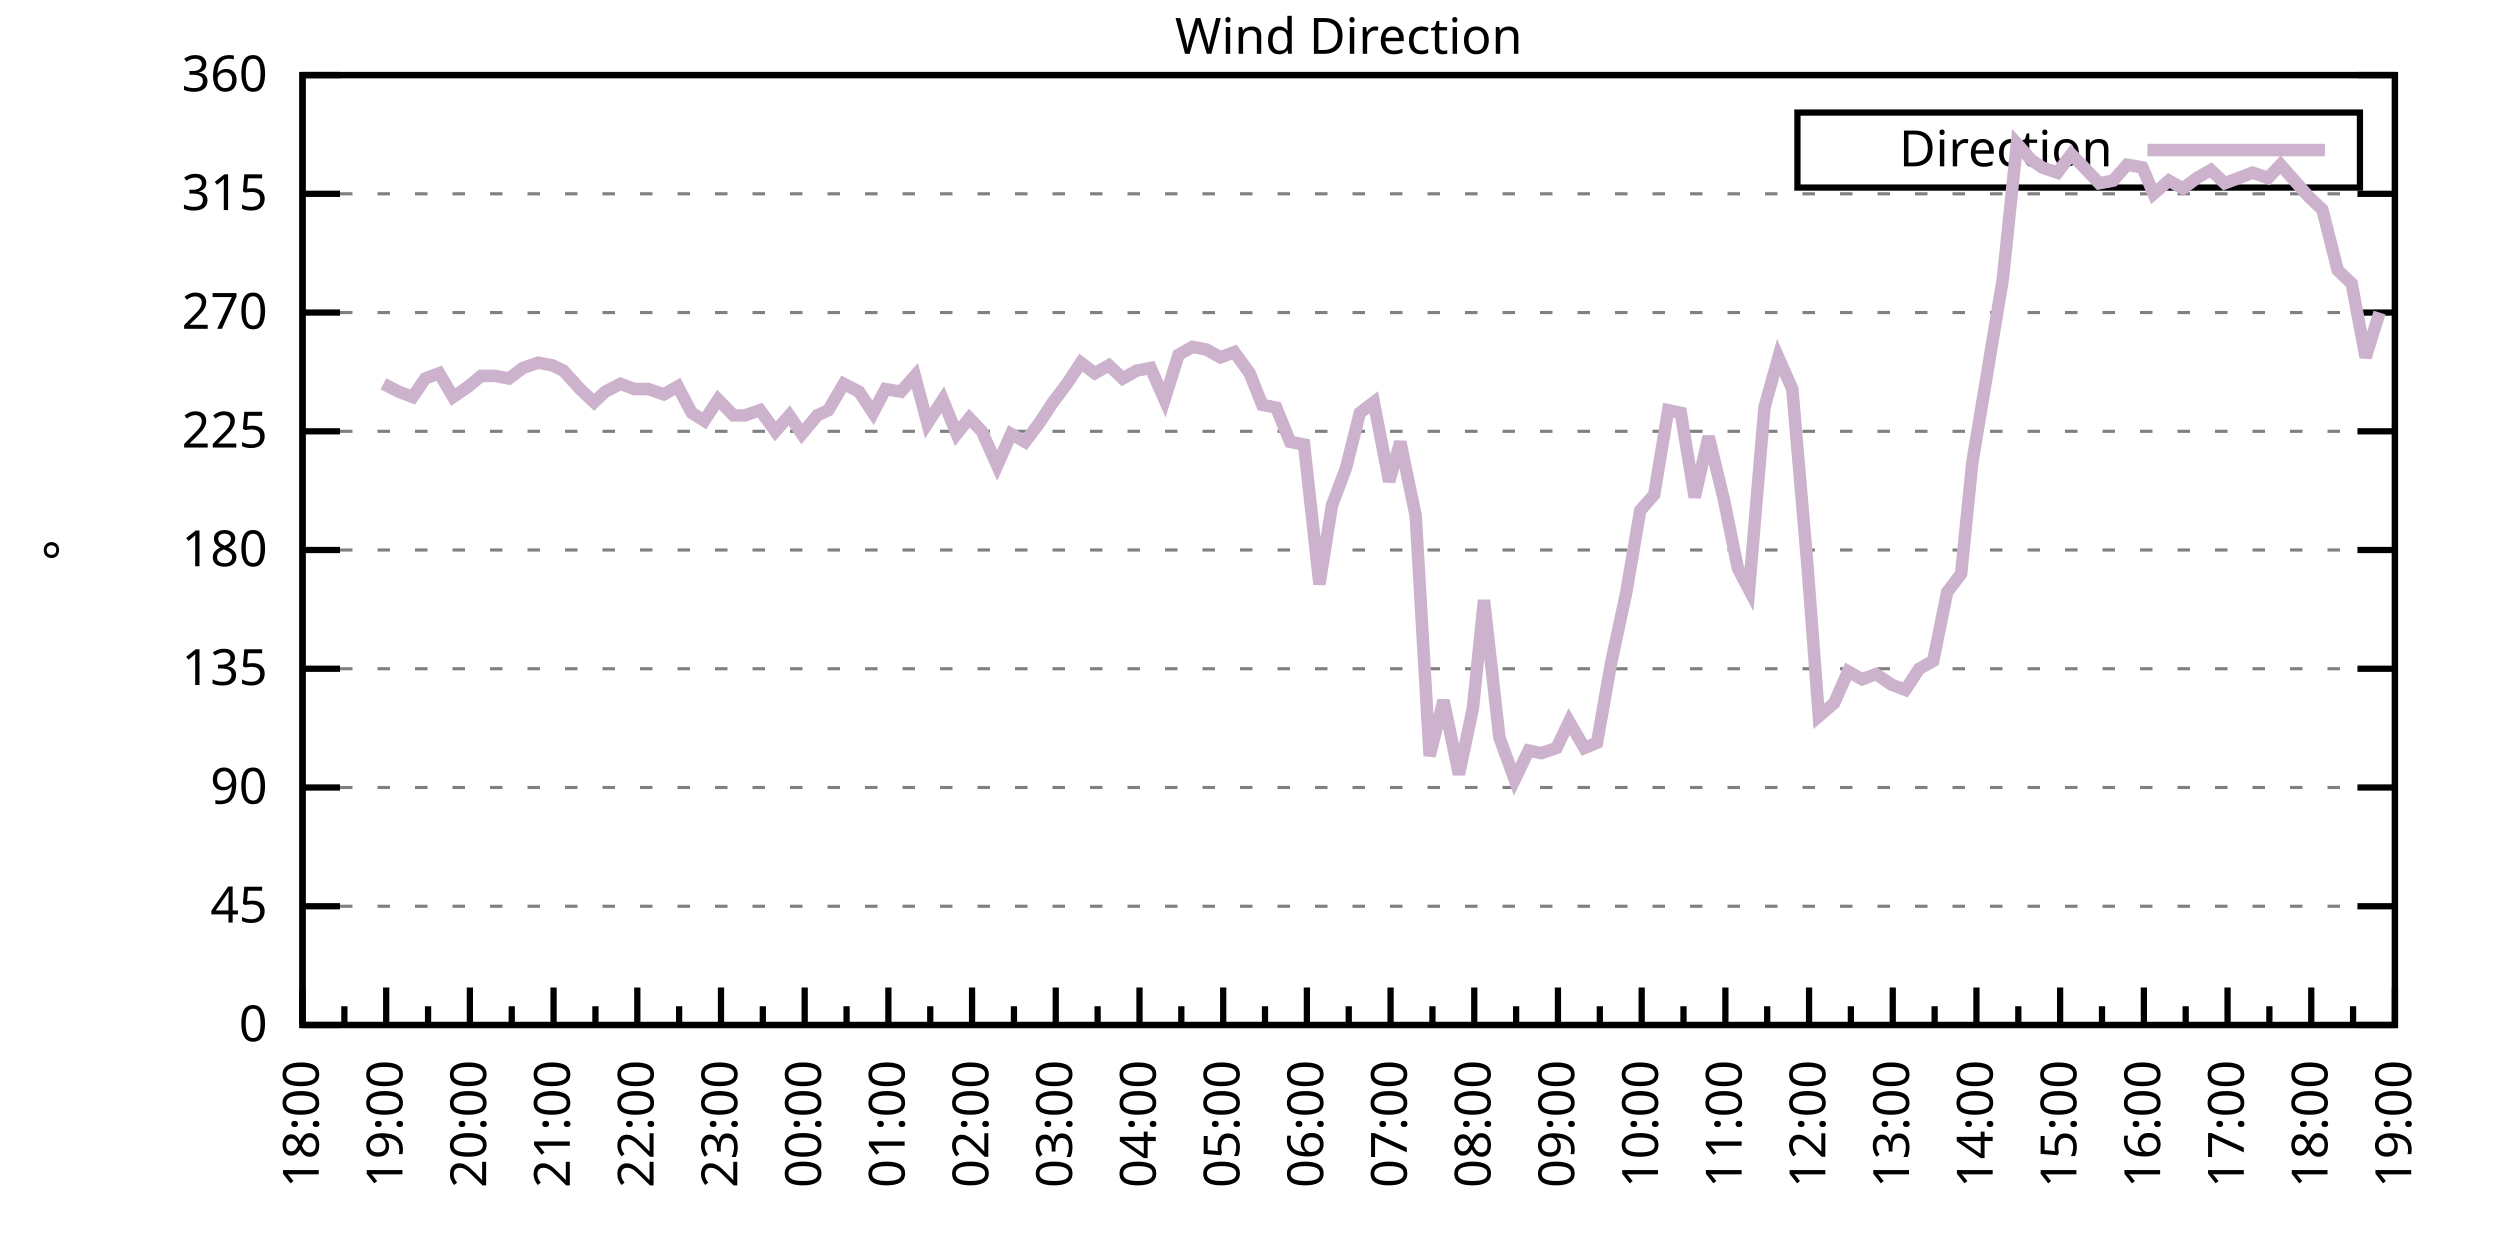
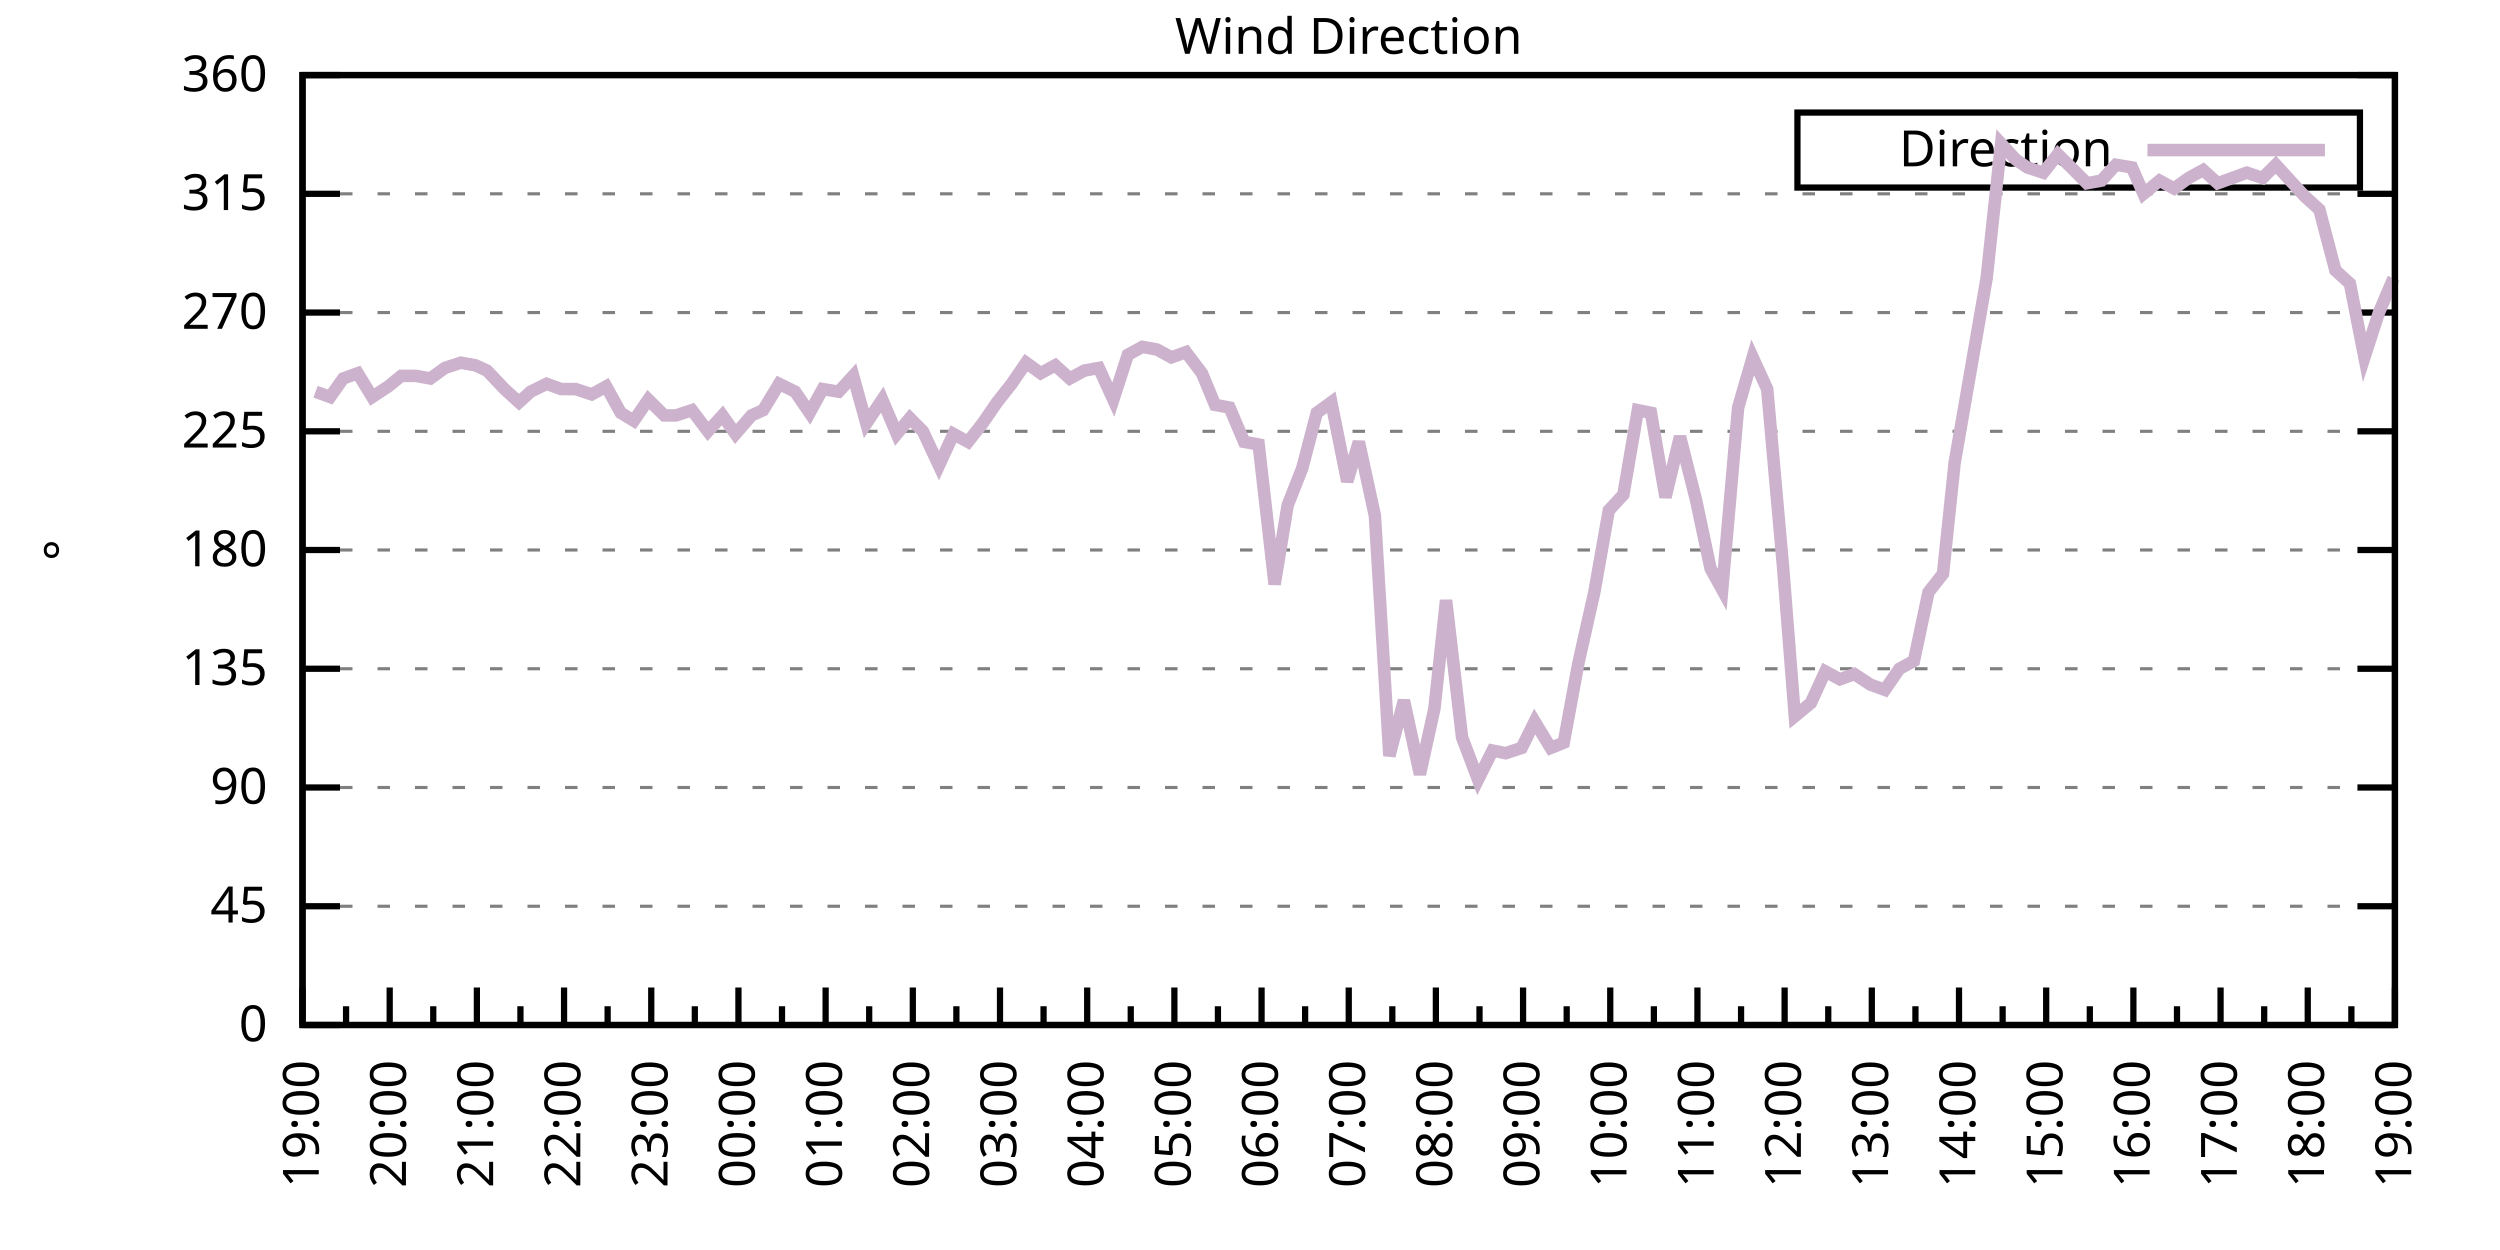
<svg xmlns="http://www.w3.org/2000/svg" xmlns:xlink="http://www.w3.org/1999/xlink" width="400" height="200" viewBox="0 0 400 200">
  <g id="gnuplot_canvas">
    <rect x="0" y="0" width="400" height="200" fill="none" />
    <defs>
      <circle id="gpDot" r="0.5" stroke-width="0.5" stroke="currentColor" />
      <path id="gpPt0" stroke-width="0.333" stroke="currentColor" d="M-1,0 h2 M0,-1 v2" />
      <path id="gpPt1" stroke-width="0.333" stroke="currentColor" d="M-1,-1 L1,1 M1,-1 L-1,1" />
      <path id="gpPt2" stroke-width="0.333" stroke="currentColor" d="M-1,0 L1,0 M0,-1 L0,1 M-1,-1 L1,1 M-1,1 L1,-1" />
      <rect id="gpPt3" stroke-width="0.333" stroke="currentColor" x="-1" y="-1" width="2" height="2" />
      <rect id="gpPt4" stroke-width="0.333" stroke="currentColor" fill="currentColor" x="-1" y="-1" width="2" height="2" />
      <circle id="gpPt5" stroke-width="0.333" stroke="currentColor" cx="0" cy="0" r="1" />
      <use xlink:href="#gpPt5" id="gpPt6" fill="currentColor" stroke="none" />
      <path id="gpPt7" stroke-width="0.333" stroke="currentColor" d="M0,-1.33 L-1.33,0.67 L1.33,0.67 z" />
      <use xlink:href="#gpPt7" id="gpPt8" fill="currentColor" stroke="none" />
      <use xlink:href="#gpPt7" id="gpPt9" stroke="currentColor" transform="rotate(180)" />
      <use xlink:href="#gpPt9" id="gpPt10" fill="currentColor" stroke="none" />
      <use xlink:href="#gpPt3" id="gpPt11" stroke="currentColor" transform="rotate(45)" />
      <use xlink:href="#gpPt11" id="gpPt12" fill="currentColor" stroke="none" />
      <path id="gpPt13" stroke-width="0.333" stroke="currentColor" d="M0,1.330 L1.265,0.411 L0.782,-1.067 L-0.782,-1.076 L-1.265,0.411 z" />
      <use xlink:href="#gpPt13" id="gpPt14" fill="currentColor" stroke="none" />
      <filter id="textbox" filterUnits="objectBoundingBox" x="0" y="0" height="1" width="1">
        <feFlood flood-color="white" flood-opacity="1" result="bgnd" />
        <feComposite in="SourceGraphic" in2="bgnd" operator="atop" />
      </filter>
      <filter id="greybox" filterUnits="objectBoundingBox" x="0" y="0" height="1" width="1">
        <feFlood flood-color="lightgrey" flood-opacity="1" result="grey" />
        <feComposite in="SourceGraphic" in2="grey" operator="atop" />
      </filter>
    </defs>
    <g fill="none" color="white" stroke="currentColor" stroke-width="1.00" stroke-linecap="butt" stroke-linejoin="miter">
</g>
    <g fill="none" color="black" stroke="currentColor" stroke-width="1.00" stroke-linecap="butt" stroke-linejoin="miter">
      <g stroke="none" shape-rendering="crispEdges">
        <polygon fill="rgb(255, 255, 255)" points="48.40,164.00 383.18,164.00 383.18,12.02 48.40,12.02 " />
      </g>
    </g>
    <g fill="none" color="black" stroke="currentColor" stroke-width="1.00" stroke-linecap="butt" stroke-linejoin="miter">
</g>
    <g fill="none" color="black" stroke="black" stroke-width="0.50" stroke-linecap="butt" stroke-linejoin="miter">
</g>
    <g fill="none" color="gray" stroke="currentColor" stroke-width="0.50" stroke-linecap="butt" stroke-linejoin="miter">
      <path stroke="gray" stroke-dasharray="2,4" class="gridline" d="M48.40,164.00 L383.19,164.00  " />
    </g>
    <g fill="none" color="gray" stroke="gray" stroke-width="1.00" stroke-linecap="butt" stroke-linejoin="miter">
</g>
    <g fill="none" color="black" stroke="currentColor" stroke-width="1.00" stroke-linecap="butt" stroke-linejoin="miter">
      <path stroke="black" d="M48.40,164.00 L54.40,164.00 M383.19,164.00 L377.19,164.00  " />
      <g transform="translate(42.80,166.60)" stroke="none" fill="black" font-family="Sans" font-size="8.00" text-anchor="end">
        <text>
          <tspan font-family="Sans"> 0</tspan>
        </text>
      </g>
    </g>
    <g fill="none" color="black" stroke="currentColor" stroke-width="1.00" stroke-linecap="butt" stroke-linejoin="miter">
</g>
    <g fill="none" color="black" stroke="black" stroke-width="0.50" stroke-linecap="butt" stroke-linejoin="miter">
</g>
    <g fill="none" color="gray" stroke="currentColor" stroke-width="0.50" stroke-linecap="butt" stroke-linejoin="miter">
      <path stroke="gray" stroke-dasharray="2,4" class="gridline" d="M48.40,145.00 L383.19,145.00  " />
    </g>
    <g fill="none" color="gray" stroke="gray" stroke-width="1.00" stroke-linecap="butt" stroke-linejoin="miter">
</g>
    <g fill="none" color="black" stroke="currentColor" stroke-width="1.00" stroke-linecap="butt" stroke-linejoin="miter">
      <path stroke="black" d="M48.40,145.00 L54.40,145.00 M383.19,145.00 L377.19,145.00  " />
      <g transform="translate(42.80,147.60)" stroke="none" fill="black" font-family="Sans" font-size="8.00" text-anchor="end">
        <text>
          <tspan font-family="Sans"> 45</tspan>
        </text>
      </g>
    </g>
    <g fill="none" color="black" stroke="currentColor" stroke-width="1.00" stroke-linecap="butt" stroke-linejoin="miter">
</g>
    <g fill="none" color="black" stroke="black" stroke-width="0.50" stroke-linecap="butt" stroke-linejoin="miter">
</g>
    <g fill="none" color="gray" stroke="currentColor" stroke-width="0.50" stroke-linecap="butt" stroke-linejoin="miter">
      <path stroke="gray" stroke-dasharray="2,4" class="gridline" d="M48.40,126.00 L383.19,126.00  " />
    </g>
    <g fill="none" color="gray" stroke="gray" stroke-width="1.00" stroke-linecap="butt" stroke-linejoin="miter">
</g>
    <g fill="none" color="black" stroke="currentColor" stroke-width="1.00" stroke-linecap="butt" stroke-linejoin="miter">
      <path stroke="black" d="M48.40,126.00 L54.40,126.00 M383.19,126.00 L377.19,126.00  " />
      <g transform="translate(42.80,128.60)" stroke="none" fill="black" font-family="Sans" font-size="8.00" text-anchor="end">
        <text>
          <tspan font-family="Sans"> 90</tspan>
        </text>
      </g>
    </g>
    <g fill="none" color="black" stroke="currentColor" stroke-width="1.00" stroke-linecap="butt" stroke-linejoin="miter">
</g>
    <g fill="none" color="black" stroke="black" stroke-width="0.50" stroke-linecap="butt" stroke-linejoin="miter">
</g>
    <g fill="none" color="gray" stroke="currentColor" stroke-width="0.50" stroke-linecap="butt" stroke-linejoin="miter">
      <path stroke="gray" stroke-dasharray="2,4" class="gridline" d="M48.40,107.00 L383.19,107.00  " />
    </g>
    <g fill="none" color="gray" stroke="gray" stroke-width="1.00" stroke-linecap="butt" stroke-linejoin="miter">
</g>
    <g fill="none" color="black" stroke="currentColor" stroke-width="1.00" stroke-linecap="butt" stroke-linejoin="miter">
      <path stroke="black" d="M48.40,107.00 L54.40,107.00 M383.19,107.00 L377.19,107.00  " />
      <g transform="translate(42.80,109.60)" stroke="none" fill="black" font-family="Sans" font-size="8.00" text-anchor="end">
        <text>
          <tspan font-family="Sans"> 135</tspan>
        </text>
      </g>
    </g>
    <g fill="none" color="black" stroke="currentColor" stroke-width="1.00" stroke-linecap="butt" stroke-linejoin="miter">
</g>
    <g fill="none" color="black" stroke="black" stroke-width="0.50" stroke-linecap="butt" stroke-linejoin="miter">
</g>
    <g fill="none" color="gray" stroke="currentColor" stroke-width="0.50" stroke-linecap="butt" stroke-linejoin="miter">
      <path stroke="gray" stroke-dasharray="2,4" class="gridline" d="M48.40,88.00 L383.19,88.00  " />
    </g>
    <g fill="none" color="gray" stroke="gray" stroke-width="1.00" stroke-linecap="butt" stroke-linejoin="miter">
</g>
    <g fill="none" color="black" stroke="currentColor" stroke-width="1.00" stroke-linecap="butt" stroke-linejoin="miter">
      <path stroke="black" d="M48.40,88.00 L54.40,88.00 M383.19,88.00 L377.19,88.00  " />
      <g transform="translate(42.80,90.60)" stroke="none" fill="black" font-family="Sans" font-size="8.00" text-anchor="end">
        <text>
          <tspan font-family="Sans"> 180</tspan>
        </text>
      </g>
    </g>
    <g fill="none" color="black" stroke="currentColor" stroke-width="1.00" stroke-linecap="butt" stroke-linejoin="miter">
</g>
    <g fill="none" color="black" stroke="black" stroke-width="0.50" stroke-linecap="butt" stroke-linejoin="miter">
</g>
    <g fill="none" color="gray" stroke="currentColor" stroke-width="0.50" stroke-linecap="butt" stroke-linejoin="miter">
      <path stroke="gray" stroke-dasharray="2,4" class="gridline" d="M48.40,69.01 L383.19,69.01  " />
    </g>
    <g fill="none" color="gray" stroke="gray" stroke-width="1.00" stroke-linecap="butt" stroke-linejoin="miter">
</g>
    <g fill="none" color="black" stroke="currentColor" stroke-width="1.00" stroke-linecap="butt" stroke-linejoin="miter">
      <path stroke="black" d="M48.40,69.01 L54.40,69.01 M383.19,69.01 L377.19,69.01  " />
      <g transform="translate(42.80,71.61)" stroke="none" fill="black" font-family="Sans" font-size="8.00" text-anchor="end">
        <text>
          <tspan font-family="Sans"> 225</tspan>
        </text>
      </g>
    </g>
    <g fill="none" color="black" stroke="currentColor" stroke-width="1.00" stroke-linecap="butt" stroke-linejoin="miter">
</g>
    <g fill="none" color="black" stroke="black" stroke-width="0.50" stroke-linecap="butt" stroke-linejoin="miter">
</g>
    <g fill="none" color="gray" stroke="currentColor" stroke-width="0.50" stroke-linecap="butt" stroke-linejoin="miter">
      <path stroke="gray" stroke-dasharray="2,4" class="gridline" d="M48.40,50.01 L383.19,50.01  " />
    </g>
    <g fill="none" color="gray" stroke="gray" stroke-width="1.00" stroke-linecap="butt" stroke-linejoin="miter">
</g>
    <g fill="none" color="black" stroke="currentColor" stroke-width="1.00" stroke-linecap="butt" stroke-linejoin="miter">
      <path stroke="black" d="M48.40,50.01 L54.40,50.01 M383.19,50.01 L377.19,50.01  " />
      <g transform="translate(42.80,52.61)" stroke="none" fill="black" font-family="Sans" font-size="8.00" text-anchor="end">
        <text>
          <tspan font-family="Sans"> 270</tspan>
        </text>
      </g>
    </g>
    <g fill="none" color="black" stroke="currentColor" stroke-width="1.00" stroke-linecap="butt" stroke-linejoin="miter">
</g>
    <g fill="none" color="black" stroke="black" stroke-width="0.50" stroke-linecap="butt" stroke-linejoin="miter">
</g>
    <g fill="none" color="gray" stroke="currentColor" stroke-width="0.50" stroke-linecap="butt" stroke-linejoin="miter">
      <path stroke="gray" stroke-dasharray="2,4" class="gridline" d="M48.40,31.01 L383.19,31.01  " />
    </g>
    <g fill="none" color="gray" stroke="gray" stroke-width="1.00" stroke-linecap="butt" stroke-linejoin="miter">
</g>
    <g fill="none" color="black" stroke="currentColor" stroke-width="1.00" stroke-linecap="butt" stroke-linejoin="miter">
      <path stroke="black" d="M48.40,31.01 L54.40,31.01 M383.19,31.01 L377.19,31.01  " />
      <g transform="translate(42.80,33.61)" stroke="none" fill="black" font-family="Sans" font-size="8.00" text-anchor="end">
        <text>
          <tspan font-family="Sans"> 315</tspan>
        </text>
      </g>
    </g>
    <g fill="none" color="black" stroke="currentColor" stroke-width="1.00" stroke-linecap="butt" stroke-linejoin="miter">
</g>
    <g fill="none" color="black" stroke="black" stroke-width="0.50" stroke-linecap="butt" stroke-linejoin="miter">
</g>
    <g fill="none" color="gray" stroke="currentColor" stroke-width="0.50" stroke-linecap="butt" stroke-linejoin="miter">
      <path stroke="gray" stroke-dasharray="2,4" class="gridline" d="M48.40,12.01 L383.19,12.01  " />
    </g>
    <g fill="none" color="gray" stroke="gray" stroke-width="1.00" stroke-linecap="butt" stroke-linejoin="miter">
</g>
    <g fill="none" color="black" stroke="currentColor" stroke-width="1.00" stroke-linecap="butt" stroke-linejoin="miter">
      <path stroke="black" d="M48.40,12.01 L54.40,12.01 M383.19,12.01 L377.19,12.01  " />
      <g transform="translate(42.80,14.61)" stroke="none" fill="black" font-family="Sans" font-size="8.00" text-anchor="end">
        <text>
          <tspan font-family="Sans"> 360</tspan>
        </text>
      </g>
    </g>
    <g fill="none" color="black" stroke="currentColor" stroke-width="1.00" stroke-linecap="butt" stroke-linejoin="miter">
      <path stroke="black" d="M48.40,164.00 L48.40,158.00  " />
      <g transform="translate(51.00,169.60) rotate(270)" stroke="none" fill="black" font-family="Sans" font-size="8.00" text-anchor="end">
        <text>
+           <tspan font-family="Sans">19:00</tspan>
+         </text>
+       </g>
+     </g>
+     <g fill="none" color="black" stroke="currentColor" stroke-width="1.00" stroke-linecap="butt" stroke-linejoin="miter">
+       <path stroke="black" d="M55.37,164.00 L55.37,161.00 M62.35,164.00 L62.35,158.00  " />
+       <g transform="translate(64.95,169.60) rotate(270)" stroke="none" fill="black" font-family="Sans" font-size="8.00" text-anchor="end">
+         <text>
+           <tspan font-family="Sans">20:00</tspan>
+         </text>
+       </g>
+     </g>
+     <g fill="none" color="black" stroke="currentColor" stroke-width="1.00" stroke-linecap="butt" stroke-linejoin="miter">
+       <path stroke="black" d="M69.32,164.00 L69.32,161.00 M76.30,164.00 L76.30,158.00  " />
+       <g transform="translate(78.90,169.60) rotate(270)" stroke="none" fill="black" font-family="Sans" font-size="8.00" text-anchor="end">
+         <text>
+           <tspan font-family="Sans">21:00</tspan>
+         </text>
+       </g>
+     </g>
+     <g fill="none" color="black" stroke="currentColor" stroke-width="1.00" stroke-linecap="butt" stroke-linejoin="miter">
+       <path stroke="black" d="M83.27,164.00 L83.27,161.00 M90.25,164.00 L90.25,158.00  " />
+       <g transform="translate(92.85,169.60) rotate(270)" stroke="none" fill="black" font-family="Sans" font-size="8.00" text-anchor="end">
+         <text>
+           <tspan font-family="Sans">22:00</tspan>
+         </text>
+       </g>
+     </g>
+     <g fill="none" color="black" stroke="currentColor" stroke-width="1.00" stroke-linecap="butt" stroke-linejoin="miter">
+       <path stroke="black" d="M97.22,164.00 L97.22,161.00 M104.20,164.00 L104.20,158.00  " />
+       <g transform="translate(106.80,169.60) rotate(270)" stroke="none" fill="black" font-family="Sans" font-size="8.00" text-anchor="end">
+         <text>
+           <tspan font-family="Sans">23:00</tspan>
+         </text>
+       </g>
+     </g>
+     <g fill="none" color="black" stroke="currentColor" stroke-width="1.00" stroke-linecap="butt" stroke-linejoin="miter">
+       <path stroke="black" d="M111.17,164.00 L111.17,161.00 M118.15,164.00 L118.15,158.00  " />
+       <g transform="translate(120.75,169.60) rotate(270)" stroke="none" fill="black" font-family="Sans" font-size="8.00" text-anchor="end">
+         <text>
+           <tspan font-family="Sans">00:00</tspan>
+         </text>
+       </g>
+     </g>
+     <g fill="none" color="black" stroke="currentColor" stroke-width="1.00" stroke-linecap="butt" stroke-linejoin="miter">
+       <path stroke="black" d="M125.12,164.00 L125.12,161.00 M132.10,164.00 L132.10,158.00  " />
+       <g transform="translate(134.70,169.60) rotate(270)" stroke="none" fill="black" font-family="Sans" font-size="8.00" text-anchor="end">
+         <text>
+           <tspan font-family="Sans">01:00</tspan>
+         </text>
+       </g>
+     </g>
+     <g fill="none" color="black" stroke="currentColor" stroke-width="1.00" stroke-linecap="butt" stroke-linejoin="miter">
+       <path stroke="black" d="M139.07,164.00 L139.07,161.00 M146.05,164.00 L146.05,158.00  " />
+       <g transform="translate(148.65,169.60) rotate(270)" stroke="none" fill="black" font-family="Sans" font-size="8.00" text-anchor="end">
+         <text>
+           <tspan font-family="Sans">02:00</tspan>
+         </text>
+       </g>
+     </g>
+     <g fill="none" color="black" stroke="currentColor" stroke-width="1.00" stroke-linecap="butt" stroke-linejoin="miter">
+       <path stroke="black" d="M153.02,164.00 L153.02,161.00 M160.00,164.00 L160.00,158.00  " />
+       <g transform="translate(162.60,169.60) rotate(270)" stroke="none" fill="black" font-family="Sans" font-size="8.00" text-anchor="end">
+         <text>
+           <tspan font-family="Sans">03:00</tspan>
+         </text>
+       </g>
+     </g>
+     <g fill="none" color="black" stroke="currentColor" stroke-width="1.00" stroke-linecap="butt" stroke-linejoin="miter">
+       <path stroke="black" d="M166.97,164.00 L166.97,161.00 M173.95,164.00 L173.95,158.00  " />
+       <g transform="translate(176.55,169.60) rotate(270)" stroke="none" fill="black" font-family="Sans" font-size="8.00" text-anchor="end">
+         <text>
+           <tspan font-family="Sans">04:00</tspan>
+         </text>
+       </g>
+     </g>
+     <g fill="none" color="black" stroke="currentColor" stroke-width="1.00" stroke-linecap="butt" stroke-linejoin="miter">
+       <path stroke="black" d="M180.92,164.00 L180.92,161.00 M187.90,164.00 L187.90,158.00  " />
+       <g transform="translate(190.50,169.60) rotate(270)" stroke="none" fill="black" font-family="Sans" font-size="8.00" text-anchor="end">
+         <text>
+           <tspan font-family="Sans">05:00</tspan>
+         </text>
+       </g>
+     </g>
+     <g fill="none" color="black" stroke="currentColor" stroke-width="1.00" stroke-linecap="butt" stroke-linejoin="miter">
+       <path stroke="black" d="M194.87,164.00 L194.87,161.00 M201.85,164.00 L201.85,158.00  " />
+       <g transform="translate(204.45,169.60) rotate(270)" stroke="none" fill="black" font-family="Sans" font-size="8.00" text-anchor="end">
+         <text>
+           <tspan font-family="Sans">06:00</tspan>
+         </text>
+       </g>
+     </g>
+     <g fill="none" color="black" stroke="currentColor" stroke-width="1.00" stroke-linecap="butt" stroke-linejoin="miter">
+       <path stroke="black" d="M208.82,164.00 L208.82,161.00 M215.80,164.00 L215.80,158.00  " />
+       <g transform="translate(218.40,169.60) rotate(270)" stroke="none" fill="black" font-family="Sans" font-size="8.00" text-anchor="end">
+         <text>
+           <tspan font-family="Sans">07:00</tspan>
+         </text>
+       </g>
+     </g>
+     <g fill="none" color="black" stroke="currentColor" stroke-width="1.00" stroke-linecap="butt" stroke-linejoin="miter">
+       <path stroke="black" d="M222.77,164.00 L222.77,161.00 M229.74,164.00 L229.74,158.00  " />
+       <g transform="translate(232.34,169.60) rotate(270)" stroke="none" fill="black" font-family="Sans" font-size="8.00" text-anchor="end">
+         <text>
+           <tspan font-family="Sans">08:00</tspan>
+         </text>
+       </g>
+     </g>
+     <g fill="none" color="black" stroke="currentColor" stroke-width="1.00" stroke-linecap="butt" stroke-linejoin="miter">
+       <path stroke="black" d="M236.72,164.00 L236.72,161.00 M243.69,164.00 L243.69,158.00  " />
+       <g transform="translate(246.29,169.60) rotate(270)" stroke="none" fill="black" font-family="Sans" font-size="8.00" text-anchor="end">
+         <text>
+           <tspan font-family="Sans">09:00</tspan>
+         </text>
+       </g>
+     </g>
+     <g fill="none" color="black" stroke="currentColor" stroke-width="1.00" stroke-linecap="butt" stroke-linejoin="miter">
+       <path stroke="black" d="M250.67,164.00 L250.67,161.00 M257.64,164.00 L257.64,158.00  " />
+       <g transform="translate(260.24,169.60) rotate(270)" stroke="none" fill="black" font-family="Sans" font-size="8.00" text-anchor="end">
+         <text>
+           <tspan font-family="Sans">10:00</tspan>
+         </text>
+       </g>
+     </g>
+     <g fill="none" color="black" stroke="currentColor" stroke-width="1.00" stroke-linecap="butt" stroke-linejoin="miter">
+       <path stroke="black" d="M264.62,164.00 L264.62,161.00 M271.59,164.00 L271.59,158.00  " />
+       <g transform="translate(274.19,169.60) rotate(270)" stroke="none" fill="black" font-family="Sans" font-size="8.00" text-anchor="end">
+         <text>
+           <tspan font-family="Sans">11:00</tspan>
+         </text>
+       </g>
+     </g>
+     <g fill="none" color="black" stroke="currentColor" stroke-width="1.00" stroke-linecap="butt" stroke-linejoin="miter">
+       <path stroke="black" d="M278.57,164.00 L278.57,161.00 M285.54,164.00 L285.54,158.00  " />
+       <g transform="translate(288.14,169.60) rotate(270)" stroke="none" fill="black" font-family="Sans" font-size="8.00" text-anchor="end">
+         <text>
+           <tspan font-family="Sans">12:00</tspan>
+         </text>
+       </g>
+     </g>
+     <g fill="none" color="black" stroke="currentColor" stroke-width="1.00" stroke-linecap="butt" stroke-linejoin="miter">
+       <path stroke="black" d="M292.52,164.00 L292.52,161.00 M299.49,164.00 L299.49,158.00  " />
+       <g transform="translate(302.09,169.60) rotate(270)" stroke="none" fill="black" font-family="Sans" font-size="8.00" text-anchor="end">
+         <text>
+           <tspan font-family="Sans">13:00</tspan>
+         </text>
+       </g>
+     </g>
+     <g fill="none" color="black" stroke="currentColor" stroke-width="1.00" stroke-linecap="butt" stroke-linejoin="miter">
+       <path stroke="black" d="M306.47,164.00 L306.47,161.00 M313.44,164.00 L313.44,158.00  " />
+       <g transform="translate(316.04,169.60) rotate(270)" stroke="none" fill="black" font-family="Sans" font-size="8.00" text-anchor="end">
+         <text>
+           <tspan font-family="Sans">14:00</tspan>
+         </text>
+       </g>
+     </g>
+     <g fill="none" color="black" stroke="currentColor" stroke-width="1.00" stroke-linecap="butt" stroke-linejoin="miter">
+       <path stroke="black" d="M320.42,164.00 L320.42,161.00 M327.39,164.00 L327.39,158.00  " />
+       <g transform="translate(329.99,169.60) rotate(270)" stroke="none" fill="black" font-family="Sans" font-size="8.00" text-anchor="end">
+         <text>
+           <tspan font-family="Sans">15:00</tspan>
+         </text>
+       </g>
+     </g>
+     <g fill="none" color="black" stroke="currentColor" stroke-width="1.00" stroke-linecap="butt" stroke-linejoin="miter">
+       <path stroke="black" d="M334.37,164.00 L334.37,161.00 M341.34,164.00 L341.34,158.00  " />
+       <g transform="translate(343.94,169.60) rotate(270)" stroke="none" fill="black" font-family="Sans" font-size="8.00" text-anchor="end">
+         <text>
+           <tspan font-family="Sans">16:00</tspan>
+         </text>
+       </g>
+     </g>
+     <g fill="none" color="black" stroke="currentColor" stroke-width="1.00" stroke-linecap="butt" stroke-linejoin="miter">
+       <path stroke="black" d="M348.32,164.00 L348.32,161.00 M355.29,164.00 L355.29,158.00  " />
+       <g transform="translate(357.89,169.60) rotate(270)" stroke="none" fill="black" font-family="Sans" font-size="8.00" text-anchor="end">
+         <text>
+           <tspan font-family="Sans">17:00</tspan>
+         </text>
+       </g>
+     </g>
+     <g fill="none" color="black" stroke="currentColor" stroke-width="1.00" stroke-linecap="butt" stroke-linejoin="miter">
+       <path stroke="black" d="M362.27,164.00 L362.27,161.00 M369.24,164.00 L369.24,158.00  " />
+       <g transform="translate(371.84,169.60) rotate(270)" stroke="none" fill="black" font-family="Sans" font-size="8.00" text-anchor="end">
+         <text>
          <tspan font-family="Sans">18:00</tspan>
        </text>
      </g>
    </g>
    <g fill="none" color="black" stroke="currentColor" stroke-width="1.00" stroke-linecap="butt" stroke-linejoin="miter">
-       <path stroke="black" d="M55.10,164.00 L55.10,161.00 M61.79,164.00 L61.79,158.00  " />
-       <g transform="translate(64.39,169.60) rotate(270)" stroke="none" fill="black" font-family="Sans" font-size="8.00" text-anchor="end">
-         <text>
-           <tspan font-family="Sans">19:00</tspan>
-         </text>
-       </g>
-     </g>
-     <g fill="none" color="black" stroke="currentColor" stroke-width="1.00" stroke-linecap="butt" stroke-linejoin="miter">
-       <path stroke="black" d="M68.49,164.00 L68.49,161.00 M75.18,164.00 L75.18,158.00  " />
-       <g transform="translate(77.78,169.60) rotate(270)" stroke="none" fill="black" font-family="Sans" font-size="8.00" text-anchor="end">
-         <text>
-           <tspan font-family="Sans">20:00</tspan>
-         </text>
-       </g>
-     </g>
-     <g fill="none" color="black" stroke="currentColor" stroke-width="1.00" stroke-linecap="butt" stroke-linejoin="miter">
-       <path stroke="black" d="M81.88,164.00 L81.88,161.00 M88.57,164.00 L88.57,158.00  " />
-       <g transform="translate(91.17,169.60) rotate(270)" stroke="none" fill="black" font-family="Sans" font-size="8.00" text-anchor="end">
-         <text>
-           <tspan font-family="Sans">21:00</tspan>
-         </text>
-       </g>
-     </g>
-     <g fill="none" color="black" stroke="currentColor" stroke-width="1.00" stroke-linecap="butt" stroke-linejoin="miter">
-       <path stroke="black" d="M95.27,164.00 L95.27,161.00 M101.97,164.00 L101.97,158.00  " />
-       <g transform="translate(104.57,169.60) rotate(270)" stroke="none" fill="black" font-family="Sans" font-size="8.00" text-anchor="end">
-         <text>
-           <tspan font-family="Sans">22:00</tspan>
-         </text>
-       </g>
-     </g>
-     <g fill="none" color="black" stroke="currentColor" stroke-width="1.00" stroke-linecap="butt" stroke-linejoin="miter">
-       <path stroke="black" d="M108.66,164.00 L108.66,161.00 M115.36,164.00 L115.36,158.00  " />
-       <g transform="translate(117.96,169.60) rotate(270)" stroke="none" fill="black" font-family="Sans" font-size="8.00" text-anchor="end">
-         <text>
-           <tspan font-family="Sans">23:00</tspan>
-         </text>
-       </g>
-     </g>
-     <g fill="none" color="black" stroke="currentColor" stroke-width="1.00" stroke-linecap="butt" stroke-linejoin="miter">
-       <path stroke="black" d="M122.05,164.00 L122.05,161.00 M128.75,164.00 L128.75,158.00  " />
-       <g transform="translate(131.35,169.60) rotate(270)" stroke="none" fill="black" font-family="Sans" font-size="8.00" text-anchor="end">
-         <text>
-           <tspan font-family="Sans">00:00</tspan>
-         </text>
-       </g>
-     </g>
-     <g fill="none" color="black" stroke="currentColor" stroke-width="1.00" stroke-linecap="butt" stroke-linejoin="miter">
-       <path stroke="black" d="M135.45,164.00 L135.45,161.00 M142.14,164.00 L142.14,158.00  " />
-       <g transform="translate(144.74,169.60) rotate(270)" stroke="none" fill="black" font-family="Sans" font-size="8.00" text-anchor="end">
-         <text>
-           <tspan font-family="Sans">01:00</tspan>
-         </text>
-       </g>
-     </g>
-     <g fill="none" color="black" stroke="currentColor" stroke-width="1.00" stroke-linecap="butt" stroke-linejoin="miter">
-       <path stroke="black" d="M148.84,164.00 L148.84,161.00 M155.53,164.00 L155.53,158.00  " />
-       <g transform="translate(158.13,169.60) rotate(270)" stroke="none" fill="black" font-family="Sans" font-size="8.00" text-anchor="end">
-         <text>
-           <tspan font-family="Sans">02:00</tspan>
-         </text>
-       </g>
-     </g>
-     <g fill="none" color="black" stroke="currentColor" stroke-width="1.00" stroke-linecap="butt" stroke-linejoin="miter">
-       <path stroke="black" d="M162.23,164.00 L162.23,161.00 M168.92,164.00 L168.92,158.00  " />
-       <g transform="translate(171.52,169.60) rotate(270)" stroke="none" fill="black" font-family="Sans" font-size="8.00" text-anchor="end">
-         <text>
-           <tspan font-family="Sans">03:00</tspan>
-         </text>
-       </g>
-     </g>
-     <g fill="none" color="black" stroke="currentColor" stroke-width="1.00" stroke-linecap="butt" stroke-linejoin="miter">
-       <path stroke="black" d="M175.62,164.00 L175.62,161.00 M182.32,164.00 L182.32,158.00  " />
-       <g transform="translate(184.92,169.60) rotate(270)" stroke="none" fill="black" font-family="Sans" font-size="8.00" text-anchor="end">
-         <text>
-           <tspan font-family="Sans">04:00</tspan>
-         </text>
-       </g>
-     </g>
-     <g fill="none" color="black" stroke="currentColor" stroke-width="1.00" stroke-linecap="butt" stroke-linejoin="miter">
-       <path stroke="black" d="M189.01,164.00 L189.01,161.00 M195.71,164.00 L195.71,158.00  " />
-       <g transform="translate(198.31,169.60) rotate(270)" stroke="none" fill="black" font-family="Sans" font-size="8.00" text-anchor="end">
-         <text>
-           <tspan font-family="Sans">05:00</tspan>
-         </text>
-       </g>
-     </g>
-     <g fill="none" color="black" stroke="currentColor" stroke-width="1.00" stroke-linecap="butt" stroke-linejoin="miter">
-       <path stroke="black" d="M202.40,164.00 L202.40,161.00 M209.10,164.00 L209.10,158.00  " />
-       <g transform="translate(211.70,169.60) rotate(270)" stroke="none" fill="black" font-family="Sans" font-size="8.00" text-anchor="end">
-         <text>
-           <tspan font-family="Sans">06:00</tspan>
-         </text>
-       </g>
-     </g>
-     <g fill="none" color="black" stroke="currentColor" stroke-width="1.00" stroke-linecap="butt" stroke-linejoin="miter">
-       <path stroke="black" d="M215.80,164.00 L215.80,161.00 M222.49,164.00 L222.49,158.00  " />
-       <g transform="translate(225.09,169.60) rotate(270)" stroke="none" fill="black" font-family="Sans" font-size="8.00" text-anchor="end">
-         <text>
-           <tspan font-family="Sans">07:00</tspan>
-         </text>
-       </g>
-     </g>
-     <g fill="none" color="black" stroke="currentColor" stroke-width="1.00" stroke-linecap="butt" stroke-linejoin="miter">
-       <path stroke="black" d="M229.19,164.00 L229.19,161.00 M235.88,164.00 L235.88,158.00  " />
-       <g transform="translate(238.48,169.60) rotate(270)" stroke="none" fill="black" font-family="Sans" font-size="8.00" text-anchor="end">
-         <text>
-           <tspan font-family="Sans">08:00</tspan>
-         </text>
-       </g>
-     </g>
-     <g fill="none" color="black" stroke="currentColor" stroke-width="1.00" stroke-linecap="butt" stroke-linejoin="miter">
-       <path stroke="black" d="M242.58,164.00 L242.58,161.00 M249.27,164.00 L249.27,158.00  " />
-       <g transform="translate(251.87,169.60) rotate(270)" stroke="none" fill="black" font-family="Sans" font-size="8.00" text-anchor="end">
-         <text>
-           <tspan font-family="Sans">09:00</tspan>
-         </text>
-       </g>
-     </g>
-     <g fill="none" color="black" stroke="currentColor" stroke-width="1.00" stroke-linecap="butt" stroke-linejoin="miter">
-       <path stroke="black" d="M255.97,164.00 L255.97,161.00 M262.67,164.00 L262.67,158.00  " />
-       <g transform="translate(265.27,169.60) rotate(270)" stroke="none" fill="black" font-family="Sans" font-size="8.00" text-anchor="end">
-         <text>
-           <tspan font-family="Sans">10:00</tspan>
-         </text>
-       </g>
-     </g>
-     <g fill="none" color="black" stroke="currentColor" stroke-width="1.00" stroke-linecap="butt" stroke-linejoin="miter">
-       <path stroke="black" d="M269.36,164.00 L269.36,161.00 M276.06,164.00 L276.06,158.00  " />
-       <g transform="translate(278.66,169.60) rotate(270)" stroke="none" fill="black" font-family="Sans" font-size="8.00" text-anchor="end">
-         <text>
-           <tspan font-family="Sans">11:00</tspan>
-         </text>
-       </g>
-     </g>
-     <g fill="none" color="black" stroke="currentColor" stroke-width="1.00" stroke-linecap="butt" stroke-linejoin="miter">
-       <path stroke="black" d="M282.75,164.00 L282.75,161.00 M289.45,164.00 L289.45,158.00  " />
-       <g transform="translate(292.05,169.60) rotate(270)" stroke="none" fill="black" font-family="Sans" font-size="8.00" text-anchor="end">
-         <text>
-           <tspan font-family="Sans">12:00</tspan>
-         </text>
-       </g>
-     </g>
-     <g fill="none" color="black" stroke="currentColor" stroke-width="1.00" stroke-linecap="butt" stroke-linejoin="miter">
-       <path stroke="black" d="M296.14,164.00 L296.14,161.00 M302.84,164.00 L302.84,158.00  " />
-       <g transform="translate(305.44,169.60) rotate(270)" stroke="none" fill="black" font-family="Sans" font-size="8.00" text-anchor="end">
-         <text>
-           <tspan font-family="Sans">13:00</tspan>
-         </text>
-       </g>
-     </g>
-     <g fill="none" color="black" stroke="currentColor" stroke-width="1.00" stroke-linecap="butt" stroke-linejoin="miter">
-       <path stroke="black" d="M309.54,164.00 L309.54,161.00 M316.23,164.00 L316.23,158.00  " />
-       <g transform="translate(318.83,169.60) rotate(270)" stroke="none" fill="black" font-family="Sans" font-size="8.00" text-anchor="end">
-         <text>
-           <tspan font-family="Sans">14:00</tspan>
-         </text>
-       </g>
-     </g>
-     <g fill="none" color="black" stroke="currentColor" stroke-width="1.00" stroke-linecap="butt" stroke-linejoin="miter">
-       <path stroke="black" d="M322.93,164.00 L322.93,161.00 M329.62,164.00 L329.62,158.00  " />
-       <g transform="translate(332.22,169.60) rotate(270)" stroke="none" fill="black" font-family="Sans" font-size="8.00" text-anchor="end">
-         <text>
-           <tspan font-family="Sans">15:00</tspan>
-         </text>
-       </g>
-     </g>
-     <g fill="none" color="black" stroke="currentColor" stroke-width="1.00" stroke-linecap="butt" stroke-linejoin="miter">
-       <path stroke="black" d="M336.32,164.00 L336.32,161.00 M343.02,164.00 L343.02,158.00  " />
-       <g transform="translate(345.62,169.60) rotate(270)" stroke="none" fill="black" font-family="Sans" font-size="8.00" text-anchor="end">
-         <text>
-           <tspan font-family="Sans">16:00</tspan>
-         </text>
-       </g>
-     </g>
-     <g fill="none" color="black" stroke="currentColor" stroke-width="1.00" stroke-linecap="butt" stroke-linejoin="miter">
-       <path stroke="black" d="M349.71,164.00 L349.71,161.00 M356.41,164.00 L356.41,158.00  " />
-       <g transform="translate(359.01,169.60) rotate(270)" stroke="none" fill="black" font-family="Sans" font-size="8.00" text-anchor="end">
-         <text>
-           <tspan font-family="Sans">17:00</tspan>
-         </text>
-       </g>
-     </g>
-     <g fill="none" color="black" stroke="currentColor" stroke-width="1.00" stroke-linecap="butt" stroke-linejoin="miter">
-       <path stroke="black" d="M363.10,164.00 L363.10,161.00 M369.80,164.00 L369.80,158.00  " />
-       <g transform="translate(372.40,169.60) rotate(270)" stroke="none" fill="black" font-family="Sans" font-size="8.00" text-anchor="end">
-         <text>
-           <tspan font-family="Sans">18:00</tspan>
-         </text>
-       </g>
-     </g>
-     <g fill="none" color="black" stroke="currentColor" stroke-width="1.00" stroke-linecap="butt" stroke-linejoin="miter">
-       <path stroke="black" d="M376.49,164.00 L376.49,161.00 M383.19,164.00 L383.19,158.00  " />
+       <path stroke="black" d="M376.22,164.00 L376.22,161.00 M383.19,164.00 L383.19,158.00  " />
      <g transform="translate(385.79,169.60) rotate(270)" stroke="none" fill="black" font-family="Sans" font-size="8.00" text-anchor="end">
        <text>
          <tspan font-family="Sans">19:00</tspan>
        </text>
      </g>
    </g>
    <g fill="none" color="black" stroke="currentColor" stroke-width="1.00" stroke-linecap="butt" stroke-linejoin="miter">
</g>
    <g fill="none" color="black" stroke="currentColor" stroke-width="1.00" stroke-linecap="butt" stroke-linejoin="miter">
      <path stroke="black" d="M48.40,12.01 L48.40,164.00 L383.19,164.00 L383.19,12.01 L48.40,12.01 Z  " />
    </g>
    <g fill="none" color="black" stroke="currentColor" stroke-width="1.00" stroke-linecap="butt" stroke-linejoin="miter">
      <g transform="translate(12.80,88.01) rotate(270)" stroke="none" fill="black" font-family="Sans" font-size="8.00" text-anchor="middle">
        <text>
          <tspan font-family="Sans">°</tspan>
        </text>
      </g>
    </g>
    <g fill="none" color="black" stroke="currentColor" stroke-width="1.00" stroke-linecap="butt" stroke-linejoin="miter">
</g>
    <g fill="none" color="black" stroke="currentColor" stroke-width="1.00" stroke-linecap="butt" stroke-linejoin="miter">
      <path stroke="black" d="M287.59,30.01 L287.59,18.01 L377.59,18.01 L377.59,30.01 L287.59,30.01 Z  " />
    </g>
    <g id="Wind_direction_plot_1">
      <g fill="none" color="white" stroke="black" stroke-width="2.00" stroke-linecap="butt" stroke-linejoin="miter">
</g>
      <g fill="none" color="black" stroke="currentColor" stroke-width="2.00" stroke-linecap="butt" stroke-linejoin="miter">
        <g transform="translate(337.99,26.61)" stroke="none" fill="black" font-family="Sans" font-size="8.00" text-anchor="end">
          <text>
            <tspan font-family="Sans">Direction</tspan>
          </text>
        </g>
      </g>
      <g fill="none" color="black" stroke="currentColor" stroke-width="2.00" stroke-linecap="butt" stroke-linejoin="miter">
-         <path stroke="rgb(204, 178, 204)" d="M343.59,24.01 L371.99,24.01 M61.35,61.41 L63.80,62.67 L66.03,63.52 L68.04,60.56 L70.27,59.72 L72.50,63.52   L74.96,61.83 L76.97,60.14 L79.20,60.14 L81.43,60.56 L83.66,58.87 L86.12,58.03 L88.35,58.45 L90.14,59.30   L92.82,62.25 L95.05,64.36 L96.83,62.67 L99.29,61.41 L101.52,62.25 L103.75,62.25 L106.21,63.10 L108.44,61.83   L110.67,66.05 L112.68,67.32 L114.91,63.94 L117.37,66.47 L119.15,66.47 L121.61,65.63 L124.06,69.01 L126.29,66.47   L128.30,69.43 L130.76,66.47 L132.54,65.63 L135.00,61.41 L137.45,62.67 L139.69,66.05 L141.69,62.25 L144.15,62.67   L146.38,60.14 L148.39,67.74 L150.85,63.94 L153.08,69.43 L155.09,66.90 L157.10,69.01 L159.55,74.49 L161.78,69.43   L164.01,70.70 L166.25,67.74 L168.48,64.36 L170.71,61.41 L172.94,58.03 L175.17,59.72 L177.41,58.45 L179.64,60.56   L181.87,59.30 L184.10,58.87 L186.33,63.94 L188.57,56.76 L190.80,55.50 L193.03,55.92 L195.26,57.18 L197.49,56.34   L199.95,59.72 L201.96,64.78 L204.19,65.21 L206.42,70.70 L208.65,71.12 L211.11,93.49 L213.12,80.83 L215.35,74.92   L217.58,66.05 L219.81,64.36 L222.27,77.03 L224.05,70.70 L226.51,82.52 L228.74,120.94 L230.97,112.07 L233.43,123.89   L235.66,113.34 L237.44,96.03 L239.90,117.98 L242.36,124.74 L244.59,120.09 L246.60,120.51 L249.05,119.67 L251.06,115.45   L253.51,119.67 L255.52,118.83 L257.76,106.16 L260.21,94.76 L262.44,81.67 L264.67,79.14 L266.91,65.63 L268.92,66.05   L271.15,79.56 L273.38,69.85 L275.83,79.98 L278.07,90.96 L279.85,94.34 L282.31,65.21 L284.54,57.18 L286.77,62.25   L289.23,90.96 L291.01,114.60 L293.47,112.49 L295.70,107.43 L297.93,108.69 L300.16,107.85 L302.62,109.54 L304.85,110.38   L307.08,107.00 L309.31,105.74 L311.54,94.76 L313.78,91.80 L315.56,74.07 L318.02,59.30 L320.47,44.52 L322.70,22.99   L324.94,25.52 L326.72,26.79 L329.18,27.63 L331.41,24.68 L333.86,27.21 L335.87,29.32 L338.10,28.90 L340.34,26.36   L342.79,26.79 L344.58,31.01 L347.03,28.90 L349.26,30.16 L351.50,28.48 L353.73,27.21 L355.96,29.32 L358.19,28.48   L360.42,27.63 L362.88,28.48 L364.89,26.36 L367.12,28.90 L369.35,31.43 L371.58,33.54 L374.04,43.25 L376.27,45.36   L378.50,57.18 L380.73,50.01  " />
+         <path stroke="rgb(204, 178, 204)" d="M343.59,24.01 L371.99,24.01 M50.49,62.67 L52.82,63.52 L54.91,60.56 L57.23,59.72 L59.56,63.52 L62.12,61.83   L64.21,60.14 L66.53,60.14 L68.86,60.56 L71.18,58.87 L73.74,58.03 L76.07,58.45 L77.93,59.30 L80.72,62.25   L83.04,64.36 L84.90,62.67 L87.46,61.41 L89.78,62.25 L92.11,62.25 L94.67,63.10 L96.99,61.83 L99.32,66.05   L101.41,67.32 L103.73,63.94 L106.29,66.47 L108.15,66.47 L110.71,65.63 L113.27,69.01 L115.59,66.47 L117.68,69.43   L120.24,66.47 L122.10,65.63 L124.66,61.41 L127.22,62.67 L129.54,66.05 L131.63,62.25 L134.19,62.67 L136.51,60.14   L138.61,67.74 L141.16,63.94 L143.49,69.43 L145.58,66.90 L147.67,69.01 L150.23,74.49 L152.56,69.43 L154.88,70.70   L157.21,67.74 L159.53,64.36 L161.86,61.41 L164.18,58.03 L166.51,59.72 L168.83,58.45 L171.16,60.56 L173.48,59.30   L175.81,58.87 L178.13,63.94 L180.46,56.76 L182.78,55.50 L185.11,55.92 L187.43,57.18 L189.76,56.34 L192.31,59.72   L194.41,64.78 L196.73,65.21 L199.06,70.70 L201.38,71.12 L203.94,93.49 L206.03,80.83 L208.36,74.92 L210.68,66.05   L213.01,64.36 L215.56,77.03 L217.42,70.70 L219.98,82.52 L222.30,120.94 L224.63,112.07 L227.19,123.89 L229.51,113.34   L231.37,96.03 L233.93,117.98 L236.49,124.74 L238.81,120.09 L240.90,120.51 L243.46,119.67 L245.55,115.45 L248.11,119.67   L250.20,118.83 L252.53,106.16 L255.09,94.76 L257.41,81.67 L259.74,79.14 L262.06,65.63 L264.15,66.05 L266.48,79.56   L268.80,69.85 L271.36,79.98 L273.69,90.96 L275.55,94.34 L278.10,65.21 L280.43,57.18 L282.75,62.25 L285.31,90.96   L287.17,114.60 L289.73,112.49 L292.05,107.43 L294.38,108.69 L296.70,107.85 L299.26,109.54 L301.58,110.38 L303.91,107.00   L306.23,105.74 L308.56,94.76 L310.88,91.80 L312.74,74.07 L315.30,59.30 L317.86,44.52 L320.18,22.99 L322.51,25.52   L324.37,26.79 L326.93,27.63 L329.25,24.68 L331.81,27.21 L333.90,29.32 L336.23,28.90 L338.55,26.36 L341.11,26.79   L342.97,31.01 L345.53,28.90 L347.85,30.16 L350.18,28.48 L352.50,27.21 L354.83,29.32 L357.15,28.48 L359.48,27.63   L362.03,28.48 L364.13,26.36 L366.45,28.90 L368.78,31.43 L371.10,33.54 L373.66,43.25 L375.98,45.36 L378.31,57.18   L380.63,50.01 L382.96,44.52  " />
      </g>
    </g>
    <g fill="none" color="black" stroke="currentColor" stroke-width="2.00" stroke-linecap="butt" stroke-linejoin="miter">
</g>
    <g fill="none" color="black" stroke="black" stroke-width="1.00" stroke-linecap="butt" stroke-linejoin="miter">
</g>
    <g fill="none" color="black" stroke="currentColor" stroke-width="1.00" stroke-linecap="butt" stroke-linejoin="miter">
      <path stroke="black" d="M48.40,12.01 L48.40,164.00 L383.19,164.00 L383.19,12.01 L48.40,12.01 Z  " />
    </g>
    <g fill="none" color="black" stroke="currentColor" stroke-width="1.00" stroke-linecap="butt" stroke-linejoin="miter">
      <g transform="translate(215.79,8.61)" stroke="none" fill="black" font-family="Sans" font-size="8.00" text-anchor="middle">
        <text>
          <tspan font-family="Sans">Wind Direction</tspan>
        </text>
      </g>
    </g>
    <g fill="none" color="black" stroke="currentColor" stroke-width="1.00" stroke-linecap="butt" stroke-linejoin="miter">
</g>
  </g>
</svg>
